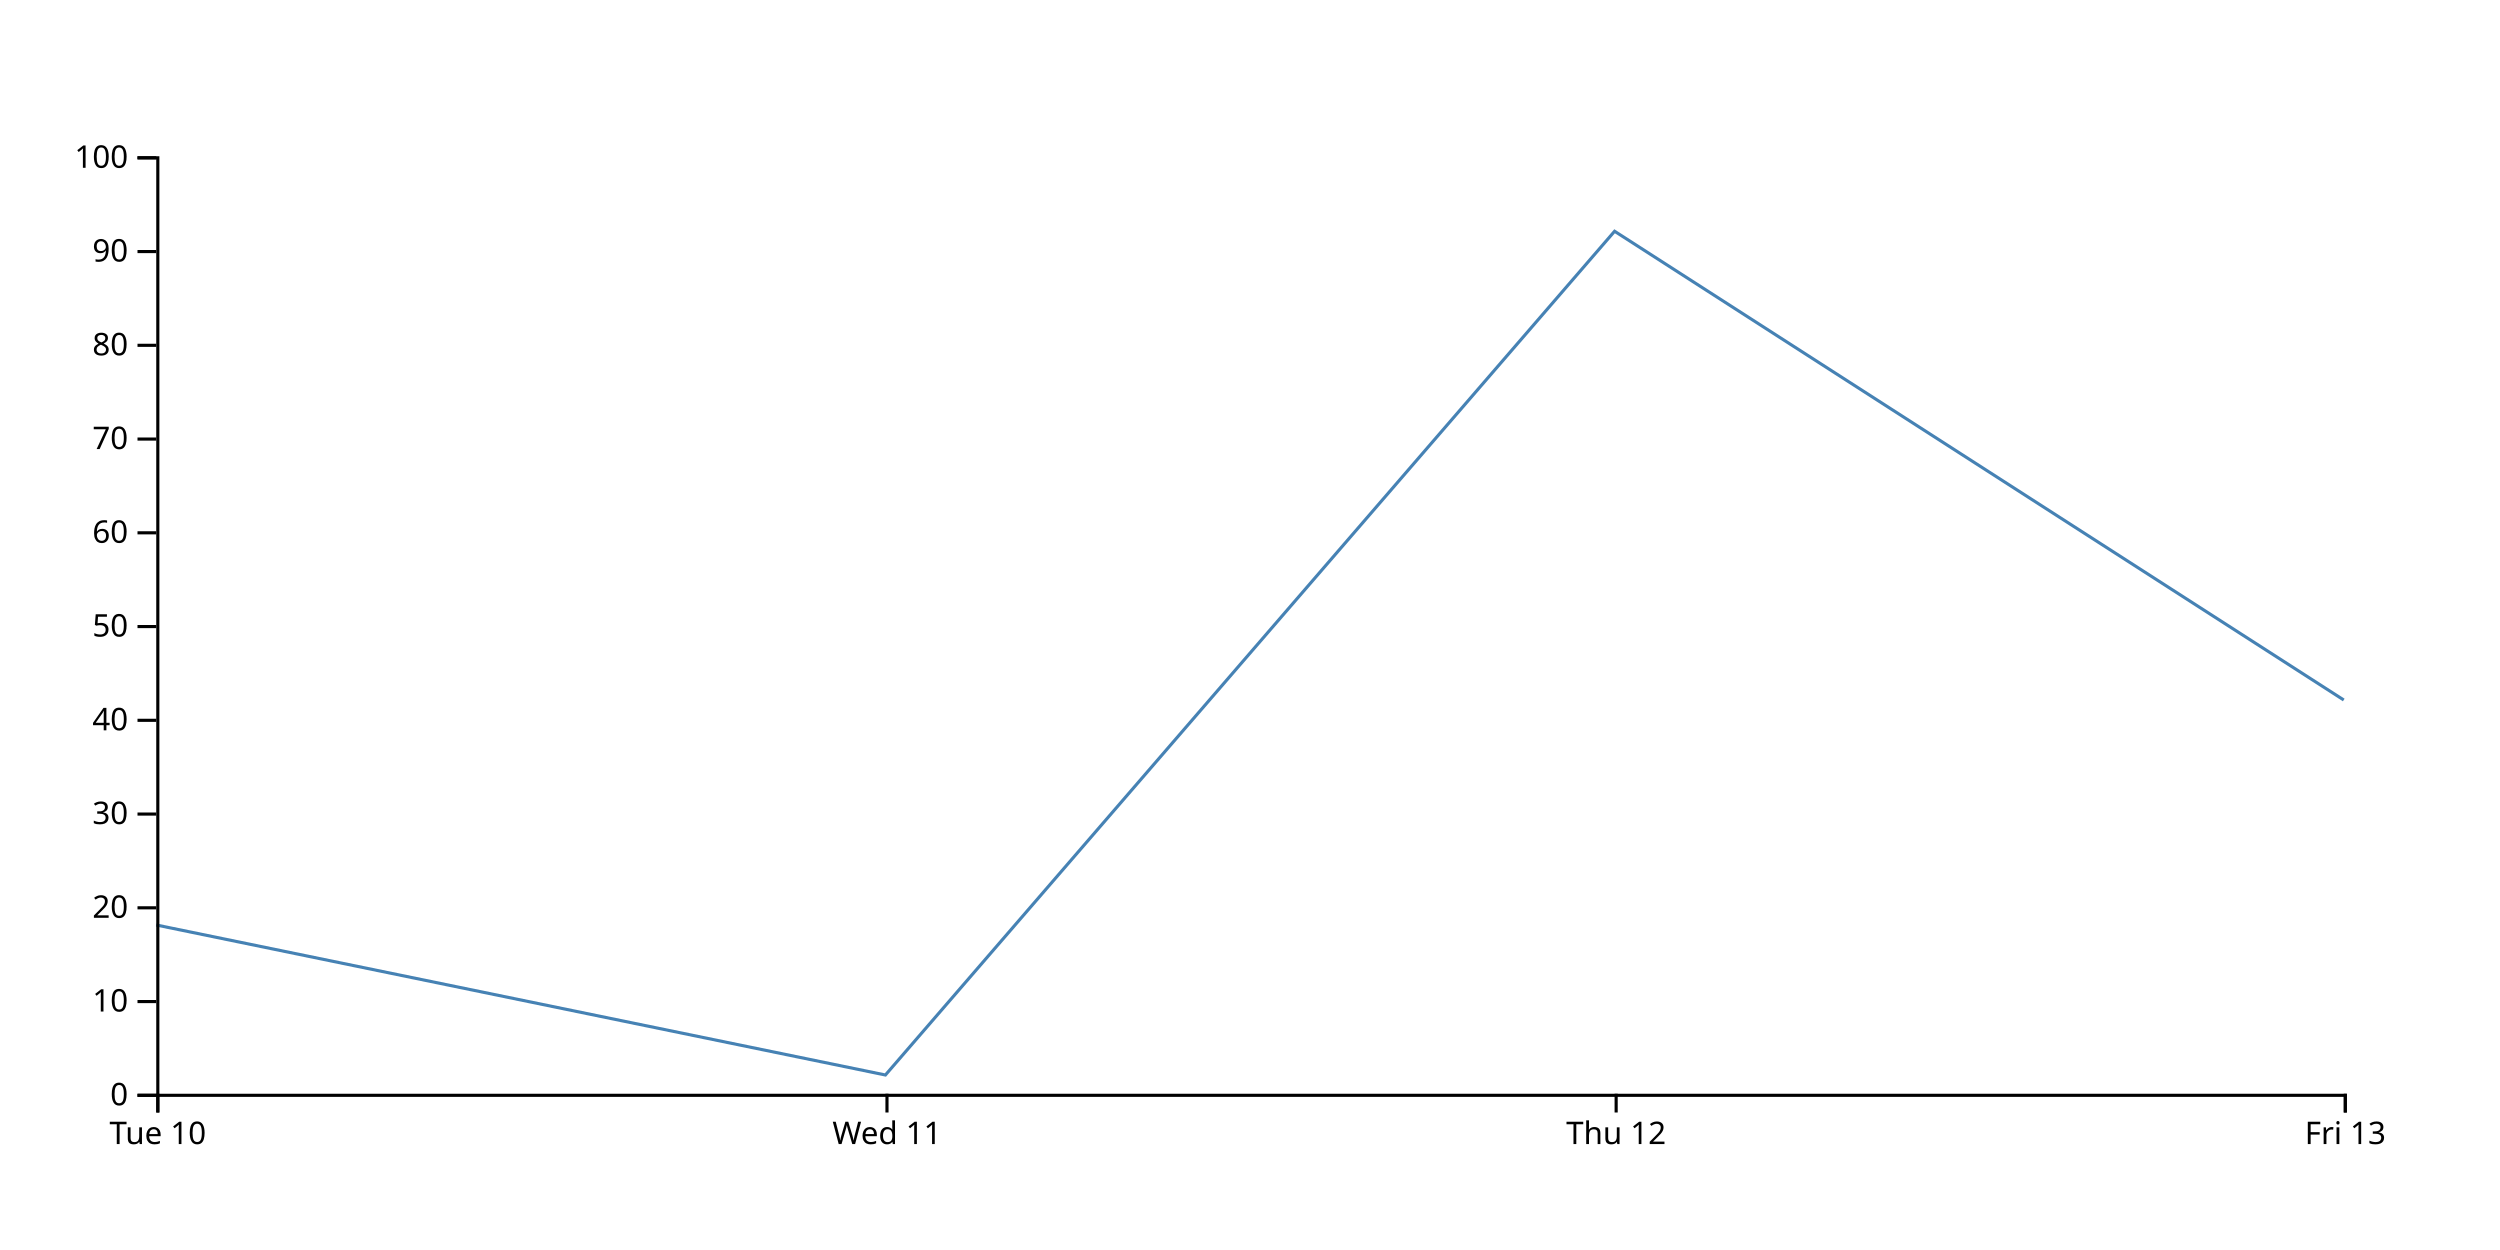
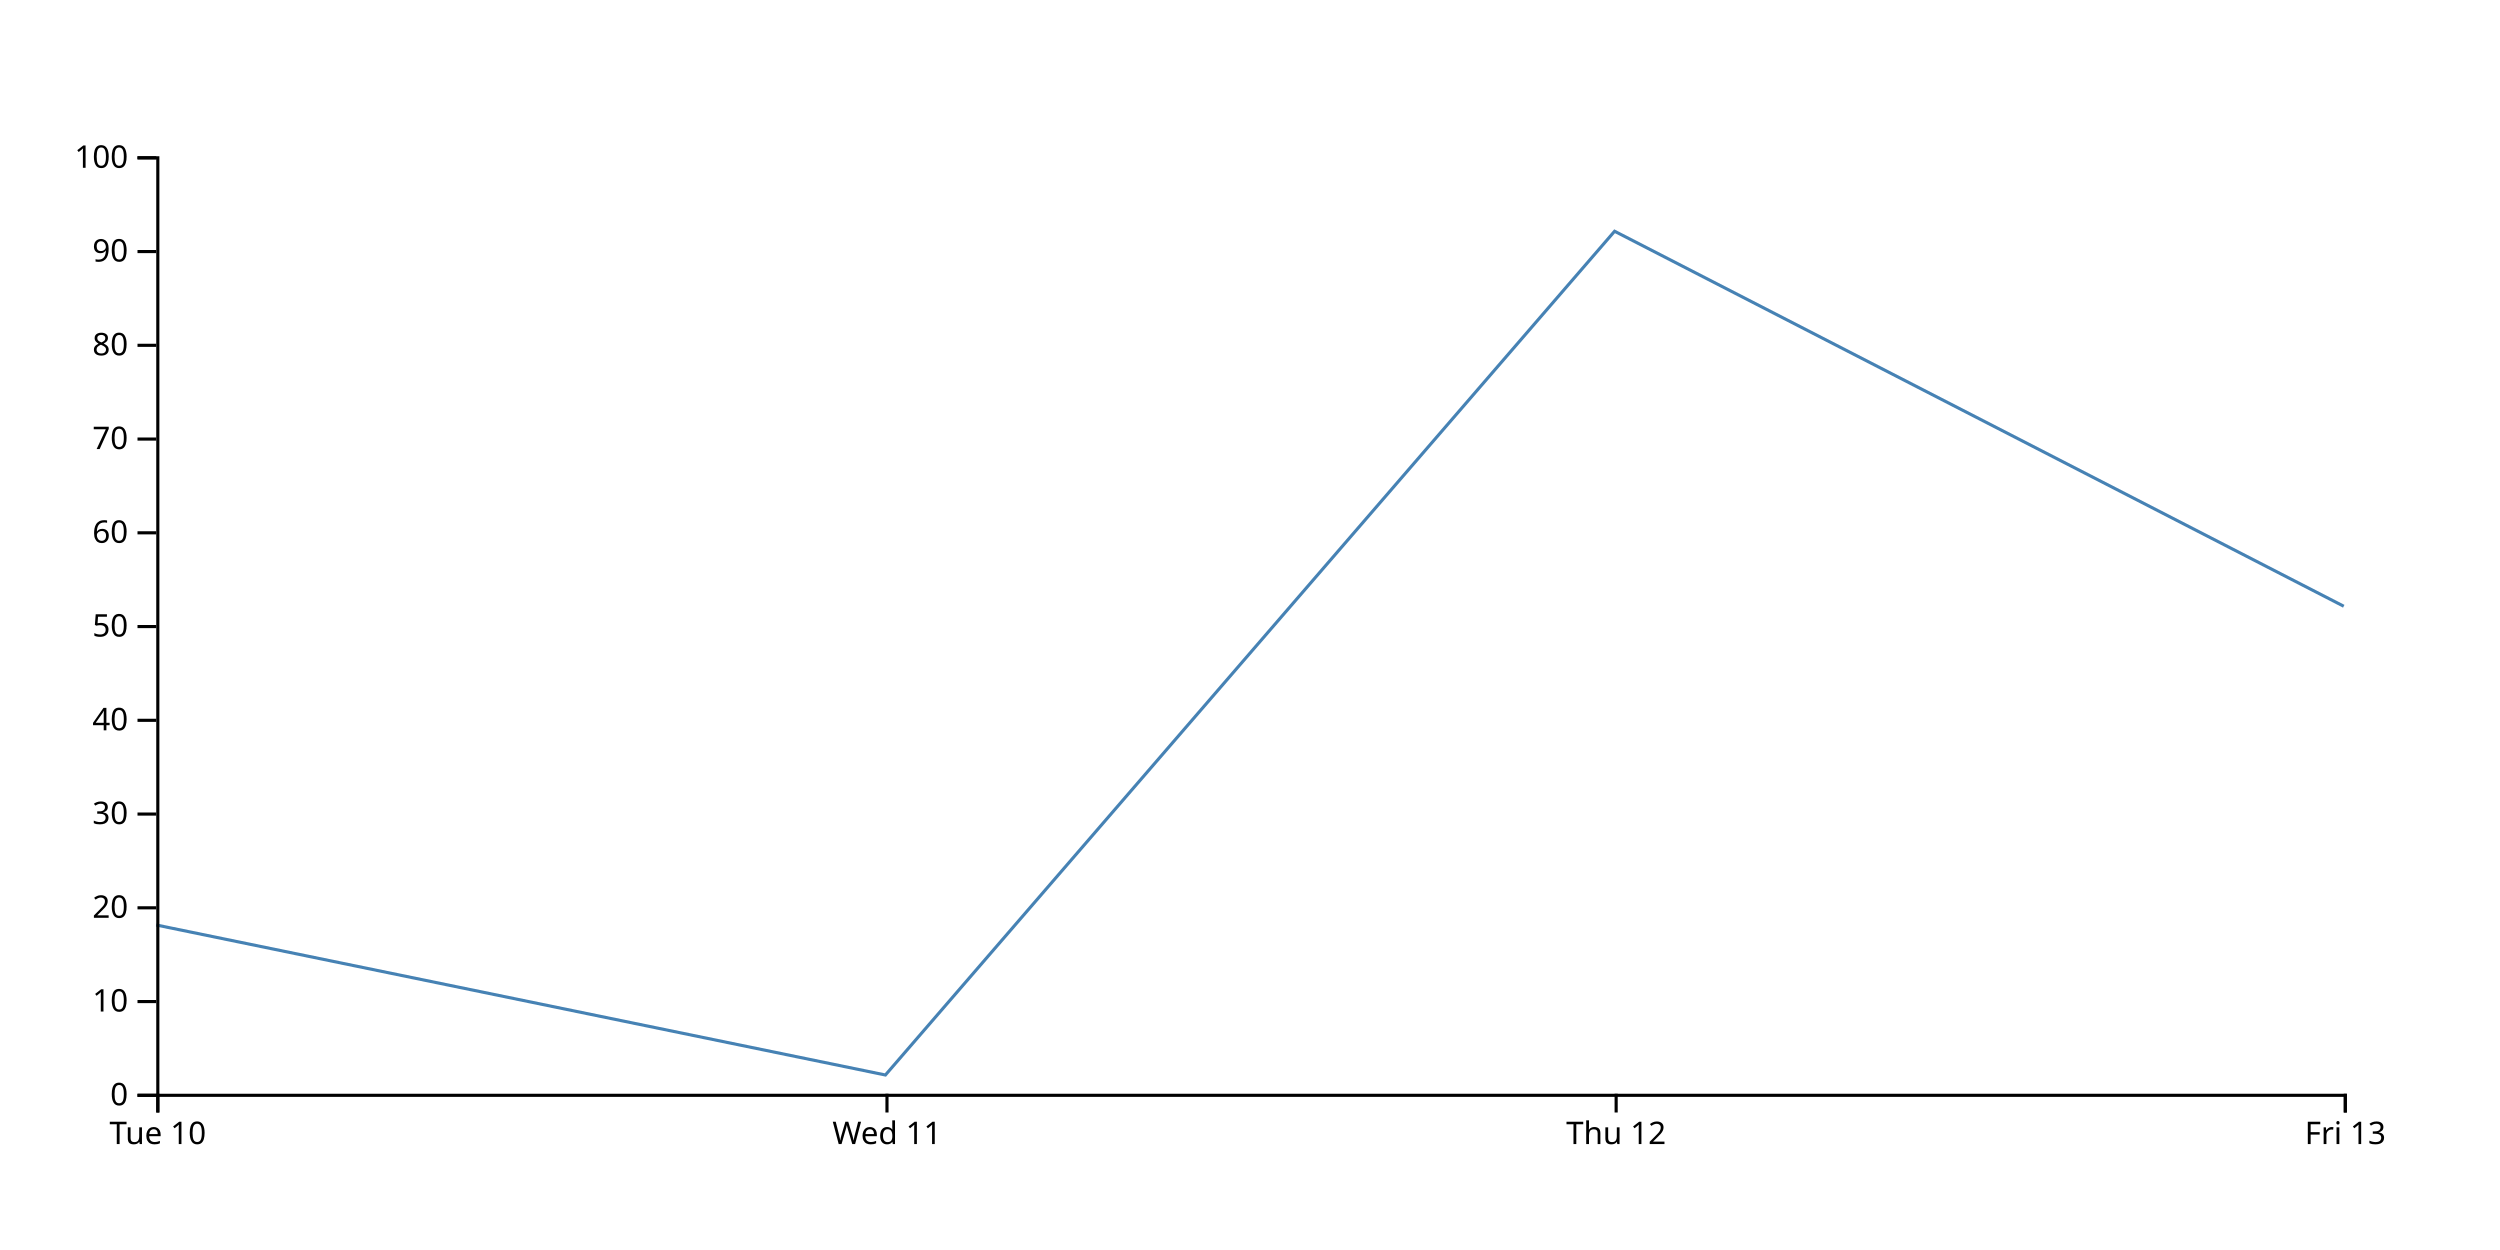
<svg xmlns="http://www.w3.org/2000/svg" width="800" height="400">
-   <path d="M750,224L516.667,74L283.333,344L50,296" fill="none" stroke="steelblue" />
+   <path d="M750,194L516.667,74L283.333,344L50,296" fill="none" stroke="steelblue" />
  <g transform="translate(0,350)" fill="none" font-size="10" font-family="sans-serif" text-anchor="middle">
    <path class="domain" stroke="currentColor" d="M50.5,6V0.5H750.5V6" />
    <g class="tick" opacity="1" transform="translate(50.5,0)">
      <line stroke="currentColor" y2="6" />
      <text fill="currentColor" y="9" dy="0.71em">Tue 10</text>
    </g>
    <g class="tick" opacity="1" transform="translate(283.8333,0)">
      <line stroke="currentColor" y2="6" />
      <text fill="currentColor" y="9" dy="0.71em">Wed 11</text>
    </g>
    <g class="tick" opacity="1" transform="translate(517.1667,0)">
      <line stroke="currentColor" y2="6" />
      <text fill="currentColor" y="9" dy="0.71em">Thu 12</text>
    </g>
    <g class="tick" opacity="1" transform="translate(750.5,0)">
      <line stroke="currentColor" y2="6" />
      <text fill="currentColor" y="9" dy="0.71em">Fri 13</text>
    </g>
  </g>
  <g transform="translate(50,0)" fill="none" font-size="10" font-family="sans-serif" text-anchor="end">
    <path class="domain" stroke="currentColor" d="M-6,350.5H0.5V50.5H-6" />
    <g class="tick" opacity="1" transform="translate(0,350.5)">
      <line stroke="currentColor" x2="-6" />
      <text fill="currentColor" x="-9" dy="0.32em">0</text>
    </g>
    <g class="tick" opacity="1" transform="translate(0,320.5)">
      <line stroke="currentColor" x2="-6" />
      <text fill="currentColor" x="-9" dy="0.32em">10</text>
    </g>
    <g class="tick" opacity="1" transform="translate(0,290.5)">
      <line stroke="currentColor" x2="-6" />
      <text fill="currentColor" x="-9" dy="0.32em">20</text>
    </g>
    <g class="tick" opacity="1" transform="translate(0,260.5)">
      <line stroke="currentColor" x2="-6" />
      <text fill="currentColor" x="-9" dy="0.32em">30</text>
    </g>
    <g class="tick" opacity="1" transform="translate(0,230.5)">
      <line stroke="currentColor" x2="-6" />
      <text fill="currentColor" x="-9" dy="0.32em">40</text>
    </g>
    <g class="tick" opacity="1" transform="translate(0,200.5)">
      <line stroke="currentColor" x2="-6" />
      <text fill="currentColor" x="-9" dy="0.32em">50</text>
    </g>
    <g class="tick" opacity="1" transform="translate(0,170.5)">
      <line stroke="currentColor" x2="-6" />
      <text fill="currentColor" x="-9" dy="0.32em">60</text>
    </g>
    <g class="tick" opacity="1" transform="translate(0,140.5)">
      <line stroke="currentColor" x2="-6" />
      <text fill="currentColor" x="-9" dy="0.32em">70</text>
    </g>
    <g class="tick" opacity="1" transform="translate(0,110.5)">
      <line stroke="currentColor" x2="-6" />
      <text fill="currentColor" x="-9" dy="0.32em">80</text>
    </g>
    <g class="tick" opacity="1" transform="translate(0,80.5)">
      <line stroke="currentColor" x2="-6" />
      <text fill="currentColor" x="-9" dy="0.32em">90</text>
    </g>
    <g class="tick" opacity="1" transform="translate(0,50.5)">
      <line stroke="currentColor" x2="-6" />
      <text fill="currentColor" x="-9" dy="0.32em">100</text>
    </g>
  </g>
</svg>
